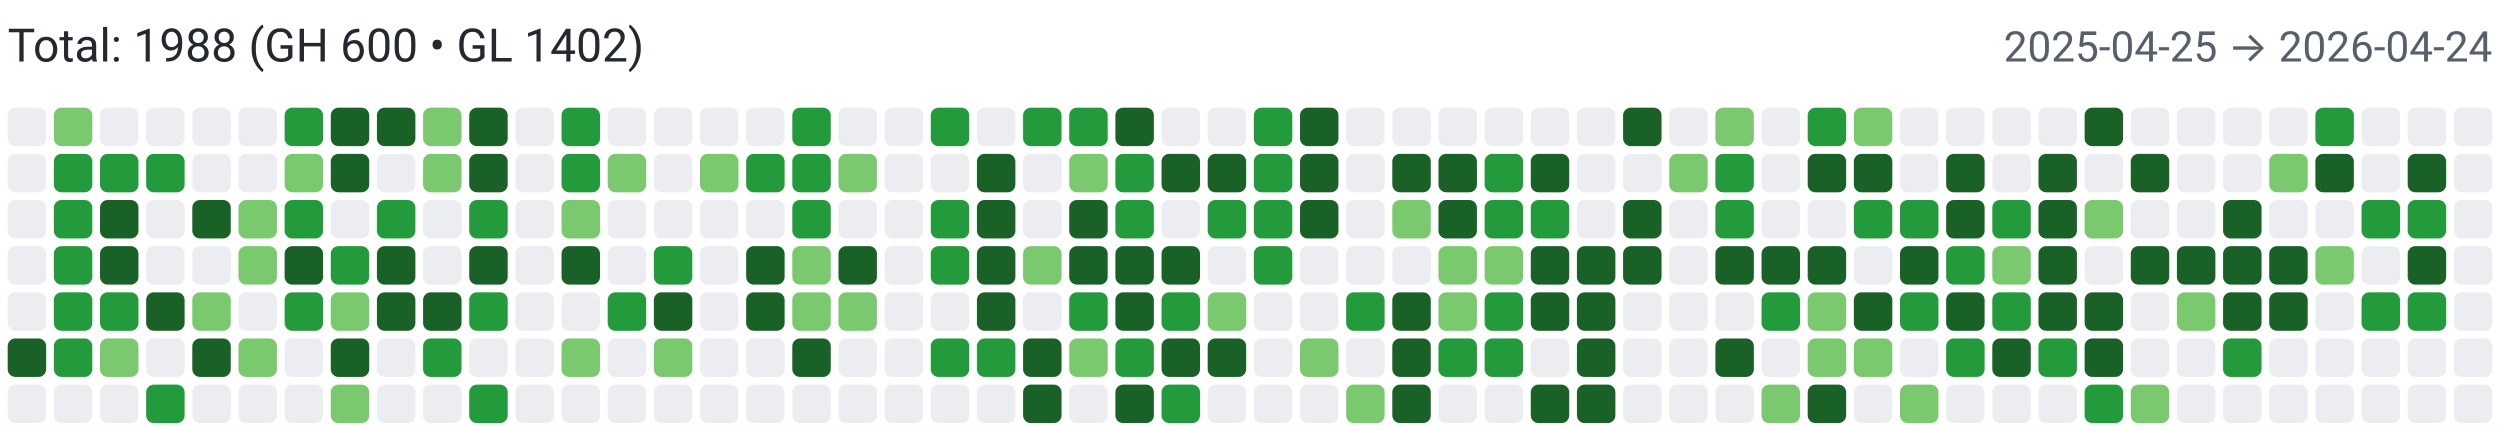
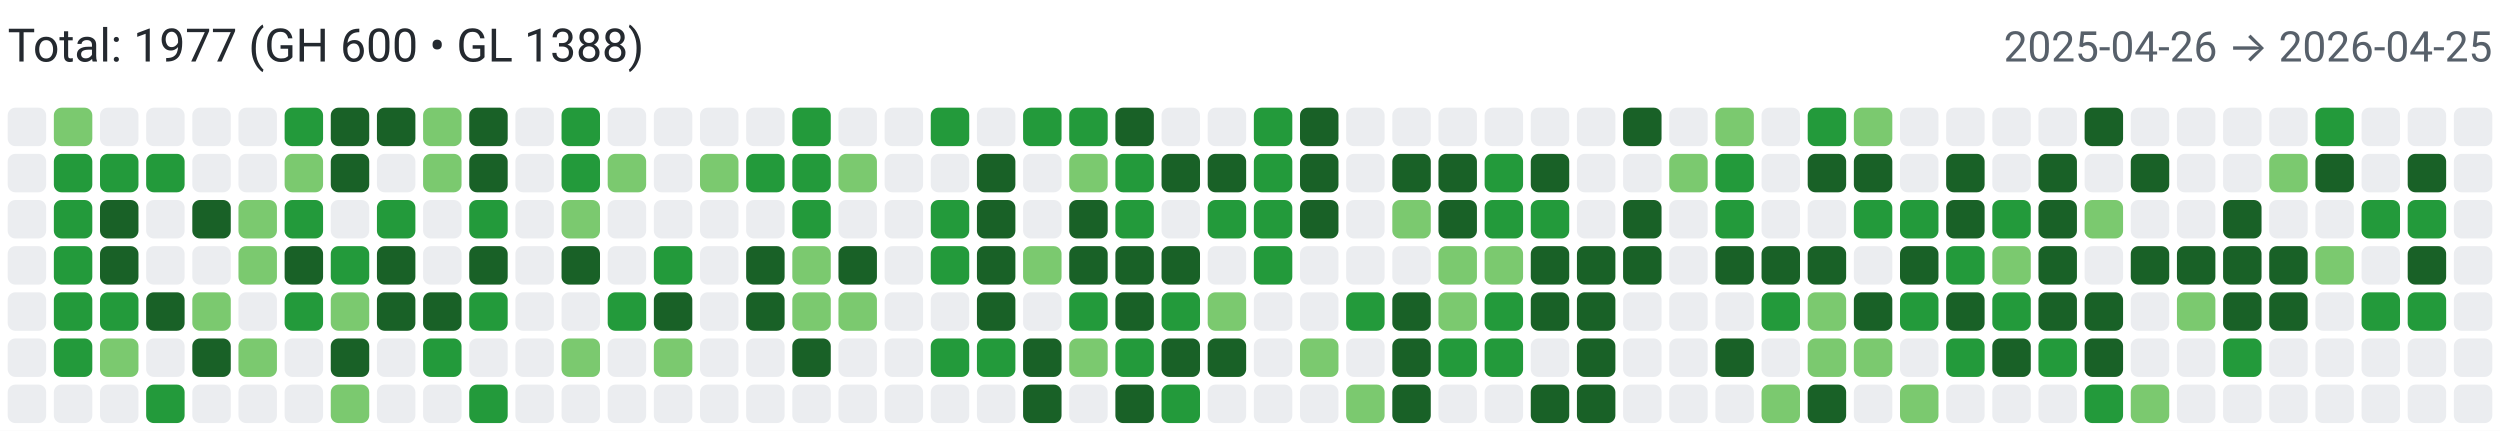
<svg xmlns="http://www.w3.org/2000/svg" width="650" height="112" viewBox="0 0 650 112" role="img" aria-label="Combined contributions">
  <rect width="100%" height="100%" fill="#fff" />
-   <text x="2" y="16" font-family="system-ui,-apple-system,Segoe UI,Roboto,Ubuntu,Cantarell,Noto Sans,sans-serif" font-size="12" fill="#24292f">Total: 1988 (GH 600 • GL 1402)</text>
-   <text x="648" y="16" text-anchor="end" font-family="system-ui,-apple-system,Segoe UI,Roboto,Ubuntu,Cantarell,Noto Sans,sans-serif" font-size="11" fill="#57606a">2025-04-25 → 2026-04-24</text>
+   <text x="2" y="16" font-family="system-ui,-apple-system,Segoe UI,Roboto,Ubuntu,Cantarell,Noto Sans,sans-serif" font-size="12" fill="#24292f">Total: 1977 (GH 600 • GL 1388)</text>
+   <text x="648" y="16" text-anchor="end" font-family="system-ui,-apple-system,Segoe UI,Roboto,Ubuntu,Cantarell,Noto Sans,sans-serif" font-size="11" fill="#57606a">2025-04-26 → 2026-04-25</text>
  <rect x="2" y="28" width="10" height="10" rx="2" ry="2" fill="#ebedf0">
        </rect>
  <rect x="2" y="40" width="10" height="10" rx="2" ry="2" fill="#ebedf0">
        </rect>
  <rect x="2" y="52" width="10" height="10" rx="2" ry="2" fill="#ebedf0">
        </rect>
  <rect x="2" y="64" width="10" height="10" rx="2" ry="2" fill="#ebedf0">
        </rect>
  <rect x="2" y="76" width="10" height="10" rx="2" ry="2" fill="#ebedf0">
        </rect>
-   <rect x="2" y="88" width="10" height="10" rx="2" ry="2" fill="#196127">
+   <rect x="2" y="88" width="10" height="10" rx="2" ry="2" fill="#ebedf0">
        </rect>
  <rect x="2" y="100" width="10" height="10" rx="2" ry="2" fill="#ebedf0">
        </rect>
  <rect x="14" y="28" width="10" height="10" rx="2" ry="2" fill="#7bc96f">
        </rect>
  <rect x="14" y="40" width="10" height="10" rx="2" ry="2" fill="#239a3b">
        </rect>
  <rect x="14" y="52" width="10" height="10" rx="2" ry="2" fill="#239a3b">
        </rect>
  <rect x="14" y="64" width="10" height="10" rx="2" ry="2" fill="#239a3b">
        </rect>
  <rect x="14" y="76" width="10" height="10" rx="2" ry="2" fill="#239a3b">
        </rect>
  <rect x="14" y="88" width="10" height="10" rx="2" ry="2" fill="#239a3b">
        </rect>
  <rect x="14" y="100" width="10" height="10" rx="2" ry="2" fill="#ebedf0">
        </rect>
  <rect x="26" y="28" width="10" height="10" rx="2" ry="2" fill="#ebedf0">
        </rect>
  <rect x="26" y="40" width="10" height="10" rx="2" ry="2" fill="#239a3b">
        </rect>
  <rect x="26" y="52" width="10" height="10" rx="2" ry="2" fill="#196127">
        </rect>
  <rect x="26" y="64" width="10" height="10" rx="2" ry="2" fill="#196127">
        </rect>
  <rect x="26" y="76" width="10" height="10" rx="2" ry="2" fill="#239a3b">
        </rect>
  <rect x="26" y="88" width="10" height="10" rx="2" ry="2" fill="#7bc96f">
        </rect>
  <rect x="26" y="100" width="10" height="10" rx="2" ry="2" fill="#ebedf0">
        </rect>
  <rect x="38" y="28" width="10" height="10" rx="2" ry="2" fill="#ebedf0">
        </rect>
  <rect x="38" y="40" width="10" height="10" rx="2" ry="2" fill="#239a3b">
        </rect>
  <rect x="38" y="52" width="10" height="10" rx="2" ry="2" fill="#ebedf0">
        </rect>
  <rect x="38" y="64" width="10" height="10" rx="2" ry="2" fill="#ebedf0">
        </rect>
  <rect x="38" y="76" width="10" height="10" rx="2" ry="2" fill="#196127">
        </rect>
  <rect x="38" y="88" width="10" height="10" rx="2" ry="2" fill="#ebedf0">
        </rect>
  <rect x="38" y="100" width="10" height="10" rx="2" ry="2" fill="#239a3b">
        </rect>
  <rect x="50" y="28" width="10" height="10" rx="2" ry="2" fill="#ebedf0">
        </rect>
  <rect x="50" y="40" width="10" height="10" rx="2" ry="2" fill="#ebedf0">
        </rect>
  <rect x="50" y="52" width="10" height="10" rx="2" ry="2" fill="#196127">
        </rect>
  <rect x="50" y="64" width="10" height="10" rx="2" ry="2" fill="#ebedf0">
        </rect>
  <rect x="50" y="76" width="10" height="10" rx="2" ry="2" fill="#7bc96f">
        </rect>
  <rect x="50" y="88" width="10" height="10" rx="2" ry="2" fill="#196127">
        </rect>
  <rect x="50" y="100" width="10" height="10" rx="2" ry="2" fill="#ebedf0">
        </rect>
  <rect x="62" y="28" width="10" height="10" rx="2" ry="2" fill="#ebedf0">
        </rect>
  <rect x="62" y="40" width="10" height="10" rx="2" ry="2" fill="#ebedf0">
        </rect>
  <rect x="62" y="52" width="10" height="10" rx="2" ry="2" fill="#7bc96f">
        </rect>
  <rect x="62" y="64" width="10" height="10" rx="2" ry="2" fill="#7bc96f">
        </rect>
  <rect x="62" y="76" width="10" height="10" rx="2" ry="2" fill="#ebedf0">
        </rect>
  <rect x="62" y="88" width="10" height="10" rx="2" ry="2" fill="#7bc96f">
        </rect>
  <rect x="62" y="100" width="10" height="10" rx="2" ry="2" fill="#ebedf0">
        </rect>
  <rect x="74" y="28" width="10" height="10" rx="2" ry="2" fill="#239a3b">
        </rect>
  <rect x="74" y="40" width="10" height="10" rx="2" ry="2" fill="#7bc96f">
        </rect>
  <rect x="74" y="52" width="10" height="10" rx="2" ry="2" fill="#239a3b">
        </rect>
  <rect x="74" y="64" width="10" height="10" rx="2" ry="2" fill="#196127">
        </rect>
  <rect x="74" y="76" width="10" height="10" rx="2" ry="2" fill="#239a3b">
        </rect>
  <rect x="74" y="88" width="10" height="10" rx="2" ry="2" fill="#ebedf0">
        </rect>
  <rect x="74" y="100" width="10" height="10" rx="2" ry="2" fill="#ebedf0">
        </rect>
  <rect x="86" y="28" width="10" height="10" rx="2" ry="2" fill="#196127">
        </rect>
  <rect x="86" y="40" width="10" height="10" rx="2" ry="2" fill="#196127">
        </rect>
  <rect x="86" y="52" width="10" height="10" rx="2" ry="2" fill="#ebedf0">
        </rect>
  <rect x="86" y="64" width="10" height="10" rx="2" ry="2" fill="#239a3b">
        </rect>
  <rect x="86" y="76" width="10" height="10" rx="2" ry="2" fill="#7bc96f">
        </rect>
  <rect x="86" y="88" width="10" height="10" rx="2" ry="2" fill="#196127">
        </rect>
  <rect x="86" y="100" width="10" height="10" rx="2" ry="2" fill="#7bc96f">
        </rect>
  <rect x="98" y="28" width="10" height="10" rx="2" ry="2" fill="#196127">
        </rect>
  <rect x="98" y="40" width="10" height="10" rx="2" ry="2" fill="#ebedf0">
        </rect>
  <rect x="98" y="52" width="10" height="10" rx="2" ry="2" fill="#239a3b">
        </rect>
  <rect x="98" y="64" width="10" height="10" rx="2" ry="2" fill="#196127">
        </rect>
  <rect x="98" y="76" width="10" height="10" rx="2" ry="2" fill="#196127">
        </rect>
  <rect x="98" y="88" width="10" height="10" rx="2" ry="2" fill="#ebedf0">
        </rect>
  <rect x="98" y="100" width="10" height="10" rx="2" ry="2" fill="#ebedf0">
        </rect>
  <rect x="110" y="28" width="10" height="10" rx="2" ry="2" fill="#7bc96f">
        </rect>
  <rect x="110" y="40" width="10" height="10" rx="2" ry="2" fill="#7bc96f">
        </rect>
  <rect x="110" y="52" width="10" height="10" rx="2" ry="2" fill="#ebedf0">
        </rect>
  <rect x="110" y="64" width="10" height="10" rx="2" ry="2" fill="#ebedf0">
        </rect>
  <rect x="110" y="76" width="10" height="10" rx="2" ry="2" fill="#196127">
        </rect>
  <rect x="110" y="88" width="10" height="10" rx="2" ry="2" fill="#239a3b">
        </rect>
  <rect x="110" y="100" width="10" height="10" rx="2" ry="2" fill="#ebedf0">
        </rect>
  <rect x="122" y="28" width="10" height="10" rx="2" ry="2" fill="#196127">
        </rect>
  <rect x="122" y="40" width="10" height="10" rx="2" ry="2" fill="#196127">
        </rect>
  <rect x="122" y="52" width="10" height="10" rx="2" ry="2" fill="#239a3b">
        </rect>
  <rect x="122" y="64" width="10" height="10" rx="2" ry="2" fill="#196127">
        </rect>
  <rect x="122" y="76" width="10" height="10" rx="2" ry="2" fill="#239a3b">
        </rect>
  <rect x="122" y="88" width="10" height="10" rx="2" ry="2" fill="#ebedf0">
        </rect>
  <rect x="122" y="100" width="10" height="10" rx="2" ry="2" fill="#239a3b">
        </rect>
  <rect x="134" y="28" width="10" height="10" rx="2" ry="2" fill="#ebedf0">
        </rect>
  <rect x="134" y="40" width="10" height="10" rx="2" ry="2" fill="#ebedf0">
        </rect>
  <rect x="134" y="52" width="10" height="10" rx="2" ry="2" fill="#ebedf0">
        </rect>
  <rect x="134" y="64" width="10" height="10" rx="2" ry="2" fill="#ebedf0">
        </rect>
  <rect x="134" y="76" width="10" height="10" rx="2" ry="2" fill="#ebedf0">
        </rect>
  <rect x="134" y="88" width="10" height="10" rx="2" ry="2" fill="#ebedf0">
        </rect>
  <rect x="134" y="100" width="10" height="10" rx="2" ry="2" fill="#ebedf0">
        </rect>
  <rect x="146" y="28" width="10" height="10" rx="2" ry="2" fill="#239a3b">
        </rect>
  <rect x="146" y="40" width="10" height="10" rx="2" ry="2" fill="#239a3b">
        </rect>
  <rect x="146" y="52" width="10" height="10" rx="2" ry="2" fill="#7bc96f">
        </rect>
  <rect x="146" y="64" width="10" height="10" rx="2" ry="2" fill="#196127">
        </rect>
  <rect x="146" y="76" width="10" height="10" rx="2" ry="2" fill="#ebedf0">
        </rect>
  <rect x="146" y="88" width="10" height="10" rx="2" ry="2" fill="#7bc96f">
        </rect>
  <rect x="146" y="100" width="10" height="10" rx="2" ry="2" fill="#ebedf0">
        </rect>
  <rect x="158" y="28" width="10" height="10" rx="2" ry="2" fill="#ebedf0">
        </rect>
  <rect x="158" y="40" width="10" height="10" rx="2" ry="2" fill="#7bc96f">
        </rect>
  <rect x="158" y="52" width="10" height="10" rx="2" ry="2" fill="#ebedf0">
        </rect>
  <rect x="158" y="64" width="10" height="10" rx="2" ry="2" fill="#ebedf0">
        </rect>
  <rect x="158" y="76" width="10" height="10" rx="2" ry="2" fill="#239a3b">
        </rect>
  <rect x="158" y="88" width="10" height="10" rx="2" ry="2" fill="#ebedf0">
        </rect>
  <rect x="158" y="100" width="10" height="10" rx="2" ry="2" fill="#ebedf0">
        </rect>
  <rect x="170" y="28" width="10" height="10" rx="2" ry="2" fill="#ebedf0">
        </rect>
  <rect x="170" y="40" width="10" height="10" rx="2" ry="2" fill="#ebedf0">
        </rect>
  <rect x="170" y="52" width="10" height="10" rx="2" ry="2" fill="#ebedf0">
        </rect>
  <rect x="170" y="64" width="10" height="10" rx="2" ry="2" fill="#239a3b">
        </rect>
  <rect x="170" y="76" width="10" height="10" rx="2" ry="2" fill="#196127">
        </rect>
  <rect x="170" y="88" width="10" height="10" rx="2" ry="2" fill="#7bc96f">
        </rect>
  <rect x="170" y="100" width="10" height="10" rx="2" ry="2" fill="#ebedf0">
        </rect>
  <rect x="182" y="28" width="10" height="10" rx="2" ry="2" fill="#ebedf0">
        </rect>
  <rect x="182" y="40" width="10" height="10" rx="2" ry="2" fill="#7bc96f">
        </rect>
  <rect x="182" y="52" width="10" height="10" rx="2" ry="2" fill="#ebedf0">
        </rect>
  <rect x="182" y="64" width="10" height="10" rx="2" ry="2" fill="#ebedf0">
        </rect>
  <rect x="182" y="76" width="10" height="10" rx="2" ry="2" fill="#ebedf0">
        </rect>
  <rect x="182" y="88" width="10" height="10" rx="2" ry="2" fill="#ebedf0">
        </rect>
  <rect x="182" y="100" width="10" height="10" rx="2" ry="2" fill="#ebedf0">
        </rect>
  <rect x="194" y="28" width="10" height="10" rx="2" ry="2" fill="#ebedf0">
        </rect>
  <rect x="194" y="40" width="10" height="10" rx="2" ry="2" fill="#239a3b">
        </rect>
  <rect x="194" y="52" width="10" height="10" rx="2" ry="2" fill="#ebedf0">
        </rect>
  <rect x="194" y="64" width="10" height="10" rx="2" ry="2" fill="#196127">
        </rect>
  <rect x="194" y="76" width="10" height="10" rx="2" ry="2" fill="#196127">
        </rect>
  <rect x="194" y="88" width="10" height="10" rx="2" ry="2" fill="#ebedf0">
        </rect>
  <rect x="194" y="100" width="10" height="10" rx="2" ry="2" fill="#ebedf0">
        </rect>
  <rect x="206" y="28" width="10" height="10" rx="2" ry="2" fill="#239a3b">
        </rect>
  <rect x="206" y="40" width="10" height="10" rx="2" ry="2" fill="#239a3b">
        </rect>
  <rect x="206" y="52" width="10" height="10" rx="2" ry="2" fill="#239a3b">
        </rect>
  <rect x="206" y="64" width="10" height="10" rx="2" ry="2" fill="#7bc96f">
        </rect>
  <rect x="206" y="76" width="10" height="10" rx="2" ry="2" fill="#7bc96f">
        </rect>
  <rect x="206" y="88" width="10" height="10" rx="2" ry="2" fill="#196127">
        </rect>
  <rect x="206" y="100" width="10" height="10" rx="2" ry="2" fill="#ebedf0">
        </rect>
  <rect x="218" y="28" width="10" height="10" rx="2" ry="2" fill="#ebedf0">
        </rect>
  <rect x="218" y="40" width="10" height="10" rx="2" ry="2" fill="#7bc96f">
        </rect>
  <rect x="218" y="52" width="10" height="10" rx="2" ry="2" fill="#ebedf0">
        </rect>
  <rect x="218" y="64" width="10" height="10" rx="2" ry="2" fill="#196127">
        </rect>
  <rect x="218" y="76" width="10" height="10" rx="2" ry="2" fill="#7bc96f">
        </rect>
  <rect x="218" y="88" width="10" height="10" rx="2" ry="2" fill="#ebedf0">
        </rect>
  <rect x="218" y="100" width="10" height="10" rx="2" ry="2" fill="#ebedf0">
        </rect>
  <rect x="230" y="28" width="10" height="10" rx="2" ry="2" fill="#ebedf0">
        </rect>
  <rect x="230" y="40" width="10" height="10" rx="2" ry="2" fill="#ebedf0">
        </rect>
  <rect x="230" y="52" width="10" height="10" rx="2" ry="2" fill="#ebedf0">
        </rect>
  <rect x="230" y="64" width="10" height="10" rx="2" ry="2" fill="#ebedf0">
        </rect>
  <rect x="230" y="76" width="10" height="10" rx="2" ry="2" fill="#ebedf0">
        </rect>
  <rect x="230" y="88" width="10" height="10" rx="2" ry="2" fill="#ebedf0">
        </rect>
  <rect x="230" y="100" width="10" height="10" rx="2" ry="2" fill="#ebedf0">
        </rect>
  <rect x="242" y="28" width="10" height="10" rx="2" ry="2" fill="#239a3b">
        </rect>
  <rect x="242" y="40" width="10" height="10" rx="2" ry="2" fill="#ebedf0">
        </rect>
  <rect x="242" y="52" width="10" height="10" rx="2" ry="2" fill="#239a3b">
        </rect>
  <rect x="242" y="64" width="10" height="10" rx="2" ry="2" fill="#239a3b">
        </rect>
  <rect x="242" y="76" width="10" height="10" rx="2" ry="2" fill="#ebedf0">
        </rect>
  <rect x="242" y="88" width="10" height="10" rx="2" ry="2" fill="#239a3b">
        </rect>
  <rect x="242" y="100" width="10" height="10" rx="2" ry="2" fill="#ebedf0">
        </rect>
  <rect x="254" y="28" width="10" height="10" rx="2" ry="2" fill="#ebedf0">
        </rect>
  <rect x="254" y="40" width="10" height="10" rx="2" ry="2" fill="#196127">
        </rect>
  <rect x="254" y="52" width="10" height="10" rx="2" ry="2" fill="#196127">
        </rect>
  <rect x="254" y="64" width="10" height="10" rx="2" ry="2" fill="#196127">
        </rect>
  <rect x="254" y="76" width="10" height="10" rx="2" ry="2" fill="#196127">
        </rect>
  <rect x="254" y="88" width="10" height="10" rx="2" ry="2" fill="#239a3b">
        </rect>
  <rect x="254" y="100" width="10" height="10" rx="2" ry="2" fill="#ebedf0">
        </rect>
  <rect x="266" y="28" width="10" height="10" rx="2" ry="2" fill="#239a3b">
        </rect>
  <rect x="266" y="40" width="10" height="10" rx="2" ry="2" fill="#ebedf0">
        </rect>
  <rect x="266" y="52" width="10" height="10" rx="2" ry="2" fill="#ebedf0">
        </rect>
  <rect x="266" y="64" width="10" height="10" rx="2" ry="2" fill="#7bc96f">
        </rect>
  <rect x="266" y="76" width="10" height="10" rx="2" ry="2" fill="#ebedf0">
        </rect>
  <rect x="266" y="88" width="10" height="10" rx="2" ry="2" fill="#196127">
        </rect>
  <rect x="266" y="100" width="10" height="10" rx="2" ry="2" fill="#196127">
        </rect>
  <rect x="278" y="28" width="10" height="10" rx="2" ry="2" fill="#239a3b">
        </rect>
  <rect x="278" y="40" width="10" height="10" rx="2" ry="2" fill="#7bc96f">
        </rect>
  <rect x="278" y="52" width="10" height="10" rx="2" ry="2" fill="#196127">
        </rect>
  <rect x="278" y="64" width="10" height="10" rx="2" ry="2" fill="#196127">
        </rect>
  <rect x="278" y="76" width="10" height="10" rx="2" ry="2" fill="#239a3b">
        </rect>
  <rect x="278" y="88" width="10" height="10" rx="2" ry="2" fill="#7bc96f">
        </rect>
  <rect x="278" y="100" width="10" height="10" rx="2" ry="2" fill="#ebedf0">
        </rect>
  <rect x="290" y="28" width="10" height="10" rx="2" ry="2" fill="#196127">
        </rect>
  <rect x="290" y="40" width="10" height="10" rx="2" ry="2" fill="#239a3b">
        </rect>
  <rect x="290" y="52" width="10" height="10" rx="2" ry="2" fill="#239a3b">
        </rect>
  <rect x="290" y="64" width="10" height="10" rx="2" ry="2" fill="#196127">
        </rect>
  <rect x="290" y="76" width="10" height="10" rx="2" ry="2" fill="#196127">
        </rect>
  <rect x="290" y="88" width="10" height="10" rx="2" ry="2" fill="#239a3b">
        </rect>
  <rect x="290" y="100" width="10" height="10" rx="2" ry="2" fill="#196127">
        </rect>
  <rect x="302" y="28" width="10" height="10" rx="2" ry="2" fill="#ebedf0">
        </rect>
  <rect x="302" y="40" width="10" height="10" rx="2" ry="2" fill="#196127">
        </rect>
  <rect x="302" y="52" width="10" height="10" rx="2" ry="2" fill="#ebedf0">
        </rect>
  <rect x="302" y="64" width="10" height="10" rx="2" ry="2" fill="#196127">
        </rect>
  <rect x="302" y="76" width="10" height="10" rx="2" ry="2" fill="#239a3b">
        </rect>
  <rect x="302" y="88" width="10" height="10" rx="2" ry="2" fill="#196127">
        </rect>
  <rect x="302" y="100" width="10" height="10" rx="2" ry="2" fill="#239a3b">
        </rect>
  <rect x="314" y="28" width="10" height="10" rx="2" ry="2" fill="#ebedf0">
        </rect>
  <rect x="314" y="40" width="10" height="10" rx="2" ry="2" fill="#196127">
        </rect>
  <rect x="314" y="52" width="10" height="10" rx="2" ry="2" fill="#239a3b">
        </rect>
  <rect x="314" y="64" width="10" height="10" rx="2" ry="2" fill="#ebedf0">
        </rect>
  <rect x="314" y="76" width="10" height="10" rx="2" ry="2" fill="#7bc96f">
        </rect>
  <rect x="314" y="88" width="10" height="10" rx="2" ry="2" fill="#196127">
        </rect>
  <rect x="314" y="100" width="10" height="10" rx="2" ry="2" fill="#ebedf0">
        </rect>
  <rect x="326" y="28" width="10" height="10" rx="2" ry="2" fill="#239a3b">
        </rect>
  <rect x="326" y="40" width="10" height="10" rx="2" ry="2" fill="#239a3b">
        </rect>
  <rect x="326" y="52" width="10" height="10" rx="2" ry="2" fill="#239a3b">
        </rect>
  <rect x="326" y="64" width="10" height="10" rx="2" ry="2" fill="#239a3b">
        </rect>
  <rect x="326" y="76" width="10" height="10" rx="2" ry="2" fill="#ebedf0">
        </rect>
  <rect x="326" y="88" width="10" height="10" rx="2" ry="2" fill="#ebedf0">
        </rect>
  <rect x="326" y="100" width="10" height="10" rx="2" ry="2" fill="#ebedf0">
        </rect>
  <rect x="338" y="28" width="10" height="10" rx="2" ry="2" fill="#196127">
        </rect>
  <rect x="338" y="40" width="10" height="10" rx="2" ry="2" fill="#196127">
        </rect>
  <rect x="338" y="52" width="10" height="10" rx="2" ry="2" fill="#196127">
        </rect>
  <rect x="338" y="64" width="10" height="10" rx="2" ry="2" fill="#ebedf0">
        </rect>
  <rect x="338" y="76" width="10" height="10" rx="2" ry="2" fill="#ebedf0">
        </rect>
  <rect x="338" y="88" width="10" height="10" rx="2" ry="2" fill="#7bc96f">
        </rect>
  <rect x="338" y="100" width="10" height="10" rx="2" ry="2" fill="#ebedf0">
        </rect>
  <rect x="350" y="28" width="10" height="10" rx="2" ry="2" fill="#ebedf0">
        </rect>
  <rect x="350" y="40" width="10" height="10" rx="2" ry="2" fill="#ebedf0">
        </rect>
  <rect x="350" y="52" width="10" height="10" rx="2" ry="2" fill="#ebedf0">
        </rect>
  <rect x="350" y="64" width="10" height="10" rx="2" ry="2" fill="#ebedf0">
        </rect>
  <rect x="350" y="76" width="10" height="10" rx="2" ry="2" fill="#239a3b">
        </rect>
  <rect x="350" y="88" width="10" height="10" rx="2" ry="2" fill="#ebedf0">
        </rect>
  <rect x="350" y="100" width="10" height="10" rx="2" ry="2" fill="#7bc96f">
        </rect>
  <rect x="362" y="28" width="10" height="10" rx="2" ry="2" fill="#ebedf0">
        </rect>
  <rect x="362" y="40" width="10" height="10" rx="2" ry="2" fill="#196127">
        </rect>
  <rect x="362" y="52" width="10" height="10" rx="2" ry="2" fill="#7bc96f">
        </rect>
  <rect x="362" y="64" width="10" height="10" rx="2" ry="2" fill="#ebedf0">
        </rect>
  <rect x="362" y="76" width="10" height="10" rx="2" ry="2" fill="#196127">
        </rect>
  <rect x="362" y="88" width="10" height="10" rx="2" ry="2" fill="#196127">
        </rect>
  <rect x="362" y="100" width="10" height="10" rx="2" ry="2" fill="#196127">
        </rect>
  <rect x="374" y="28" width="10" height="10" rx="2" ry="2" fill="#ebedf0">
        </rect>
  <rect x="374" y="40" width="10" height="10" rx="2" ry="2" fill="#196127">
        </rect>
  <rect x="374" y="52" width="10" height="10" rx="2" ry="2" fill="#196127">
        </rect>
  <rect x="374" y="64" width="10" height="10" rx="2" ry="2" fill="#7bc96f">
        </rect>
  <rect x="374" y="76" width="10" height="10" rx="2" ry="2" fill="#7bc96f">
        </rect>
  <rect x="374" y="88" width="10" height="10" rx="2" ry="2" fill="#239a3b">
        </rect>
  <rect x="374" y="100" width="10" height="10" rx="2" ry="2" fill="#ebedf0">
        </rect>
  <rect x="386" y="28" width="10" height="10" rx="2" ry="2" fill="#ebedf0">
        </rect>
  <rect x="386" y="40" width="10" height="10" rx="2" ry="2" fill="#239a3b">
        </rect>
  <rect x="386" y="52" width="10" height="10" rx="2" ry="2" fill="#239a3b">
        </rect>
  <rect x="386" y="64" width="10" height="10" rx="2" ry="2" fill="#7bc96f">
        </rect>
  <rect x="386" y="76" width="10" height="10" rx="2" ry="2" fill="#239a3b">
        </rect>
  <rect x="386" y="88" width="10" height="10" rx="2" ry="2" fill="#239a3b">
        </rect>
  <rect x="386" y="100" width="10" height="10" rx="2" ry="2" fill="#ebedf0">
        </rect>
  <rect x="398" y="28" width="10" height="10" rx="2" ry="2" fill="#ebedf0">
        </rect>
  <rect x="398" y="40" width="10" height="10" rx="2" ry="2" fill="#196127">
        </rect>
  <rect x="398" y="52" width="10" height="10" rx="2" ry="2" fill="#239a3b">
        </rect>
  <rect x="398" y="64" width="10" height="10" rx="2" ry="2" fill="#196127">
        </rect>
  <rect x="398" y="76" width="10" height="10" rx="2" ry="2" fill="#196127">
        </rect>
  <rect x="398" y="88" width="10" height="10" rx="2" ry="2" fill="#ebedf0">
        </rect>
  <rect x="398" y="100" width="10" height="10" rx="2" ry="2" fill="#196127">
        </rect>
  <rect x="410" y="28" width="10" height="10" rx="2" ry="2" fill="#ebedf0">
        </rect>
  <rect x="410" y="40" width="10" height="10" rx="2" ry="2" fill="#ebedf0">
        </rect>
  <rect x="410" y="52" width="10" height="10" rx="2" ry="2" fill="#ebedf0">
        </rect>
  <rect x="410" y="64" width="10" height="10" rx="2" ry="2" fill="#196127">
        </rect>
  <rect x="410" y="76" width="10" height="10" rx="2" ry="2" fill="#196127">
        </rect>
  <rect x="410" y="88" width="10" height="10" rx="2" ry="2" fill="#196127">
        </rect>
  <rect x="410" y="100" width="10" height="10" rx="2" ry="2" fill="#196127">
        </rect>
  <rect x="422" y="28" width="10" height="10" rx="2" ry="2" fill="#196127">
        </rect>
  <rect x="422" y="40" width="10" height="10" rx="2" ry="2" fill="#ebedf0">
        </rect>
  <rect x="422" y="52" width="10" height="10" rx="2" ry="2" fill="#196127">
        </rect>
  <rect x="422" y="64" width="10" height="10" rx="2" ry="2" fill="#196127">
        </rect>
  <rect x="422" y="76" width="10" height="10" rx="2" ry="2" fill="#ebedf0">
        </rect>
  <rect x="422" y="88" width="10" height="10" rx="2" ry="2" fill="#ebedf0">
        </rect>
  <rect x="422" y="100" width="10" height="10" rx="2" ry="2" fill="#ebedf0">
        </rect>
  <rect x="434" y="28" width="10" height="10" rx="2" ry="2" fill="#ebedf0">
        </rect>
  <rect x="434" y="40" width="10" height="10" rx="2" ry="2" fill="#7bc96f">
        </rect>
  <rect x="434" y="52" width="10" height="10" rx="2" ry="2" fill="#ebedf0">
        </rect>
  <rect x="434" y="64" width="10" height="10" rx="2" ry="2" fill="#ebedf0">
        </rect>
  <rect x="434" y="76" width="10" height="10" rx="2" ry="2" fill="#ebedf0">
        </rect>
  <rect x="434" y="88" width="10" height="10" rx="2" ry="2" fill="#ebedf0">
        </rect>
  <rect x="434" y="100" width="10" height="10" rx="2" ry="2" fill="#ebedf0">
        </rect>
  <rect x="446" y="28" width="10" height="10" rx="2" ry="2" fill="#7bc96f">
        </rect>
  <rect x="446" y="40" width="10" height="10" rx="2" ry="2" fill="#239a3b">
        </rect>
  <rect x="446" y="52" width="10" height="10" rx="2" ry="2" fill="#239a3b">
        </rect>
  <rect x="446" y="64" width="10" height="10" rx="2" ry="2" fill="#196127">
        </rect>
  <rect x="446" y="76" width="10" height="10" rx="2" ry="2" fill="#ebedf0">
        </rect>
  <rect x="446" y="88" width="10" height="10" rx="2" ry="2" fill="#196127">
        </rect>
  <rect x="446" y="100" width="10" height="10" rx="2" ry="2" fill="#ebedf0">
        </rect>
  <rect x="458" y="28" width="10" height="10" rx="2" ry="2" fill="#ebedf0">
        </rect>
  <rect x="458" y="40" width="10" height="10" rx="2" ry="2" fill="#ebedf0">
        </rect>
  <rect x="458" y="52" width="10" height="10" rx="2" ry="2" fill="#ebedf0">
        </rect>
  <rect x="458" y="64" width="10" height="10" rx="2" ry="2" fill="#196127">
        </rect>
  <rect x="458" y="76" width="10" height="10" rx="2" ry="2" fill="#239a3b">
        </rect>
  <rect x="458" y="88" width="10" height="10" rx="2" ry="2" fill="#ebedf0">
        </rect>
  <rect x="458" y="100" width="10" height="10" rx="2" ry="2" fill="#7bc96f">
        </rect>
  <rect x="470" y="28" width="10" height="10" rx="2" ry="2" fill="#239a3b">
        </rect>
  <rect x="470" y="40" width="10" height="10" rx="2" ry="2" fill="#196127">
        </rect>
  <rect x="470" y="52" width="10" height="10" rx="2" ry="2" fill="#ebedf0">
        </rect>
  <rect x="470" y="64" width="10" height="10" rx="2" ry="2" fill="#196127">
        </rect>
  <rect x="470" y="76" width="10" height="10" rx="2" ry="2" fill="#7bc96f">
        </rect>
  <rect x="470" y="88" width="10" height="10" rx="2" ry="2" fill="#7bc96f">
        </rect>
  <rect x="470" y="100" width="10" height="10" rx="2" ry="2" fill="#196127">
        </rect>
  <rect x="482" y="28" width="10" height="10" rx="2" ry="2" fill="#7bc96f">
        </rect>
  <rect x="482" y="40" width="10" height="10" rx="2" ry="2" fill="#196127">
        </rect>
  <rect x="482" y="52" width="10" height="10" rx="2" ry="2" fill="#239a3b">
        </rect>
  <rect x="482" y="64" width="10" height="10" rx="2" ry="2" fill="#ebedf0">
        </rect>
  <rect x="482" y="76" width="10" height="10" rx="2" ry="2" fill="#196127">
        </rect>
  <rect x="482" y="88" width="10" height="10" rx="2" ry="2" fill="#7bc96f">
        </rect>
  <rect x="482" y="100" width="10" height="10" rx="2" ry="2" fill="#ebedf0">
        </rect>
  <rect x="494" y="28" width="10" height="10" rx="2" ry="2" fill="#ebedf0">
        </rect>
  <rect x="494" y="40" width="10" height="10" rx="2" ry="2" fill="#ebedf0">
        </rect>
  <rect x="494" y="52" width="10" height="10" rx="2" ry="2" fill="#239a3b">
        </rect>
  <rect x="494" y="64" width="10" height="10" rx="2" ry="2" fill="#196127">
        </rect>
  <rect x="494" y="76" width="10" height="10" rx="2" ry="2" fill="#239a3b">
        </rect>
  <rect x="494" y="88" width="10" height="10" rx="2" ry="2" fill="#ebedf0">
        </rect>
  <rect x="494" y="100" width="10" height="10" rx="2" ry="2" fill="#7bc96f">
        </rect>
  <rect x="506" y="28" width="10" height="10" rx="2" ry="2" fill="#ebedf0">
        </rect>
  <rect x="506" y="40" width="10" height="10" rx="2" ry="2" fill="#196127">
        </rect>
  <rect x="506" y="52" width="10" height="10" rx="2" ry="2" fill="#196127">
        </rect>
  <rect x="506" y="64" width="10" height="10" rx="2" ry="2" fill="#239a3b">
        </rect>
  <rect x="506" y="76" width="10" height="10" rx="2" ry="2" fill="#196127">
        </rect>
  <rect x="506" y="88" width="10" height="10" rx="2" ry="2" fill="#239a3b">
        </rect>
  <rect x="506" y="100" width="10" height="10" rx="2" ry="2" fill="#ebedf0">
        </rect>
  <rect x="518" y="28" width="10" height="10" rx="2" ry="2" fill="#ebedf0">
        </rect>
  <rect x="518" y="40" width="10" height="10" rx="2" ry="2" fill="#ebedf0">
        </rect>
  <rect x="518" y="52" width="10" height="10" rx="2" ry="2" fill="#239a3b">
        </rect>
  <rect x="518" y="64" width="10" height="10" rx="2" ry="2" fill="#7bc96f">
        </rect>
  <rect x="518" y="76" width="10" height="10" rx="2" ry="2" fill="#239a3b">
        </rect>
  <rect x="518" y="88" width="10" height="10" rx="2" ry="2" fill="#196127">
        </rect>
  <rect x="518" y="100" width="10" height="10" rx="2" ry="2" fill="#ebedf0">
        </rect>
  <rect x="530" y="28" width="10" height="10" rx="2" ry="2" fill="#ebedf0">
        </rect>
  <rect x="530" y="40" width="10" height="10" rx="2" ry="2" fill="#196127">
        </rect>
  <rect x="530" y="52" width="10" height="10" rx="2" ry="2" fill="#196127">
        </rect>
  <rect x="530" y="64" width="10" height="10" rx="2" ry="2" fill="#196127">
        </rect>
  <rect x="530" y="76" width="10" height="10" rx="2" ry="2" fill="#196127">
        </rect>
  <rect x="530" y="88" width="10" height="10" rx="2" ry="2" fill="#239a3b">
        </rect>
  <rect x="530" y="100" width="10" height="10" rx="2" ry="2" fill="#ebedf0">
        </rect>
  <rect x="542" y="28" width="10" height="10" rx="2" ry="2" fill="#196127">
        </rect>
  <rect x="542" y="40" width="10" height="10" rx="2" ry="2" fill="#ebedf0">
        </rect>
  <rect x="542" y="52" width="10" height="10" rx="2" ry="2" fill="#7bc96f">
        </rect>
  <rect x="542" y="64" width="10" height="10" rx="2" ry="2" fill="#ebedf0">
        </rect>
  <rect x="542" y="76" width="10" height="10" rx="2" ry="2" fill="#196127">
        </rect>
  <rect x="542" y="88" width="10" height="10" rx="2" ry="2" fill="#196127">
        </rect>
  <rect x="542" y="100" width="10" height="10" rx="2" ry="2" fill="#239a3b">
        </rect>
  <rect x="554" y="28" width="10" height="10" rx="2" ry="2" fill="#ebedf0">
        </rect>
  <rect x="554" y="40" width="10" height="10" rx="2" ry="2" fill="#196127">
        </rect>
  <rect x="554" y="52" width="10" height="10" rx="2" ry="2" fill="#ebedf0">
        </rect>
  <rect x="554" y="64" width="10" height="10" rx="2" ry="2" fill="#196127">
        </rect>
  <rect x="554" y="76" width="10" height="10" rx="2" ry="2" fill="#ebedf0">
        </rect>
  <rect x="554" y="88" width="10" height="10" rx="2" ry="2" fill="#ebedf0">
        </rect>
  <rect x="554" y="100" width="10" height="10" rx="2" ry="2" fill="#7bc96f">
        </rect>
  <rect x="566" y="28" width="10" height="10" rx="2" ry="2" fill="#ebedf0">
        </rect>
  <rect x="566" y="40" width="10" height="10" rx="2" ry="2" fill="#ebedf0">
        </rect>
  <rect x="566" y="52" width="10" height="10" rx="2" ry="2" fill="#ebedf0">
        </rect>
  <rect x="566" y="64" width="10" height="10" rx="2" ry="2" fill="#196127">
        </rect>
  <rect x="566" y="76" width="10" height="10" rx="2" ry="2" fill="#7bc96f">
        </rect>
  <rect x="566" y="88" width="10" height="10" rx="2" ry="2" fill="#ebedf0">
        </rect>
  <rect x="566" y="100" width="10" height="10" rx="2" ry="2" fill="#ebedf0">
        </rect>
  <rect x="578" y="28" width="10" height="10" rx="2" ry="2" fill="#ebedf0">
        </rect>
  <rect x="578" y="40" width="10" height="10" rx="2" ry="2" fill="#ebedf0">
        </rect>
  <rect x="578" y="52" width="10" height="10" rx="2" ry="2" fill="#196127">
        </rect>
  <rect x="578" y="64" width="10" height="10" rx="2" ry="2" fill="#196127">
        </rect>
  <rect x="578" y="76" width="10" height="10" rx="2" ry="2" fill="#196127">
        </rect>
  <rect x="578" y="88" width="10" height="10" rx="2" ry="2" fill="#239a3b">
        </rect>
  <rect x="578" y="100" width="10" height="10" rx="2" ry="2" fill="#ebedf0">
        </rect>
  <rect x="590" y="28" width="10" height="10" rx="2" ry="2" fill="#ebedf0">
        </rect>
  <rect x="590" y="40" width="10" height="10" rx="2" ry="2" fill="#7bc96f">
        </rect>
  <rect x="590" y="52" width="10" height="10" rx="2" ry="2" fill="#ebedf0">
        </rect>
  <rect x="590" y="64" width="10" height="10" rx="2" ry="2" fill="#196127">
        </rect>
  <rect x="590" y="76" width="10" height="10" rx="2" ry="2" fill="#196127">
        </rect>
  <rect x="590" y="88" width="10" height="10" rx="2" ry="2" fill="#ebedf0">
        </rect>
  <rect x="590" y="100" width="10" height="10" rx="2" ry="2" fill="#ebedf0">
        </rect>
  <rect x="602" y="28" width="10" height="10" rx="2" ry="2" fill="#239a3b">
        </rect>
  <rect x="602" y="40" width="10" height="10" rx="2" ry="2" fill="#196127">
        </rect>
  <rect x="602" y="52" width="10" height="10" rx="2" ry="2" fill="#ebedf0">
        </rect>
  <rect x="602" y="64" width="10" height="10" rx="2" ry="2" fill="#7bc96f">
        </rect>
  <rect x="602" y="76" width="10" height="10" rx="2" ry="2" fill="#ebedf0">
        </rect>
  <rect x="602" y="88" width="10" height="10" rx="2" ry="2" fill="#ebedf0">
        </rect>
  <rect x="602" y="100" width="10" height="10" rx="2" ry="2" fill="#ebedf0">
        </rect>
  <rect x="614" y="28" width="10" height="10" rx="2" ry="2" fill="#ebedf0">
        </rect>
  <rect x="614" y="40" width="10" height="10" rx="2" ry="2" fill="#ebedf0">
        </rect>
  <rect x="614" y="52" width="10" height="10" rx="2" ry="2" fill="#239a3b">
        </rect>
  <rect x="614" y="64" width="10" height="10" rx="2" ry="2" fill="#ebedf0">
        </rect>
  <rect x="614" y="76" width="10" height="10" rx="2" ry="2" fill="#239a3b">
        </rect>
  <rect x="614" y="88" width="10" height="10" rx="2" ry="2" fill="#ebedf0">
        </rect>
  <rect x="614" y="100" width="10" height="10" rx="2" ry="2" fill="#ebedf0">
        </rect>
  <rect x="626" y="28" width="10" height="10" rx="2" ry="2" fill="#ebedf0">
        </rect>
  <rect x="626" y="40" width="10" height="10" rx="2" ry="2" fill="#196127">
        </rect>
  <rect x="626" y="52" width="10" height="10" rx="2" ry="2" fill="#239a3b">
        </rect>
  <rect x="626" y="64" width="10" height="10" rx="2" ry="2" fill="#196127">
        </rect>
  <rect x="626" y="76" width="10" height="10" rx="2" ry="2" fill="#239a3b">
        </rect>
  <rect x="626" y="88" width="10" height="10" rx="2" ry="2" fill="#ebedf0">
        </rect>
  <rect x="626" y="100" width="10" height="10" rx="2" ry="2" fill="#ebedf0">
        </rect>
  <rect x="638" y="28" width="10" height="10" rx="2" ry="2" fill="#ebedf0">
        </rect>
  <rect x="638" y="40" width="10" height="10" rx="2" ry="2" fill="#ebedf0">
        </rect>
  <rect x="638" y="52" width="10" height="10" rx="2" ry="2" fill="#ebedf0">
        </rect>
  <rect x="638" y="64" width="10" height="10" rx="2" ry="2" fill="#ebedf0">
        </rect>
  <rect x="638" y="76" width="10" height="10" rx="2" ry="2" fill="#ebedf0">
        </rect>
  <rect x="638" y="88" width="10" height="10" rx="2" ry="2" fill="#ebedf0">
        </rect>
  <rect x="638" y="100" width="10" height="10" rx="2" ry="2" fill="#ebedf0">
        </rect>
</svg>
